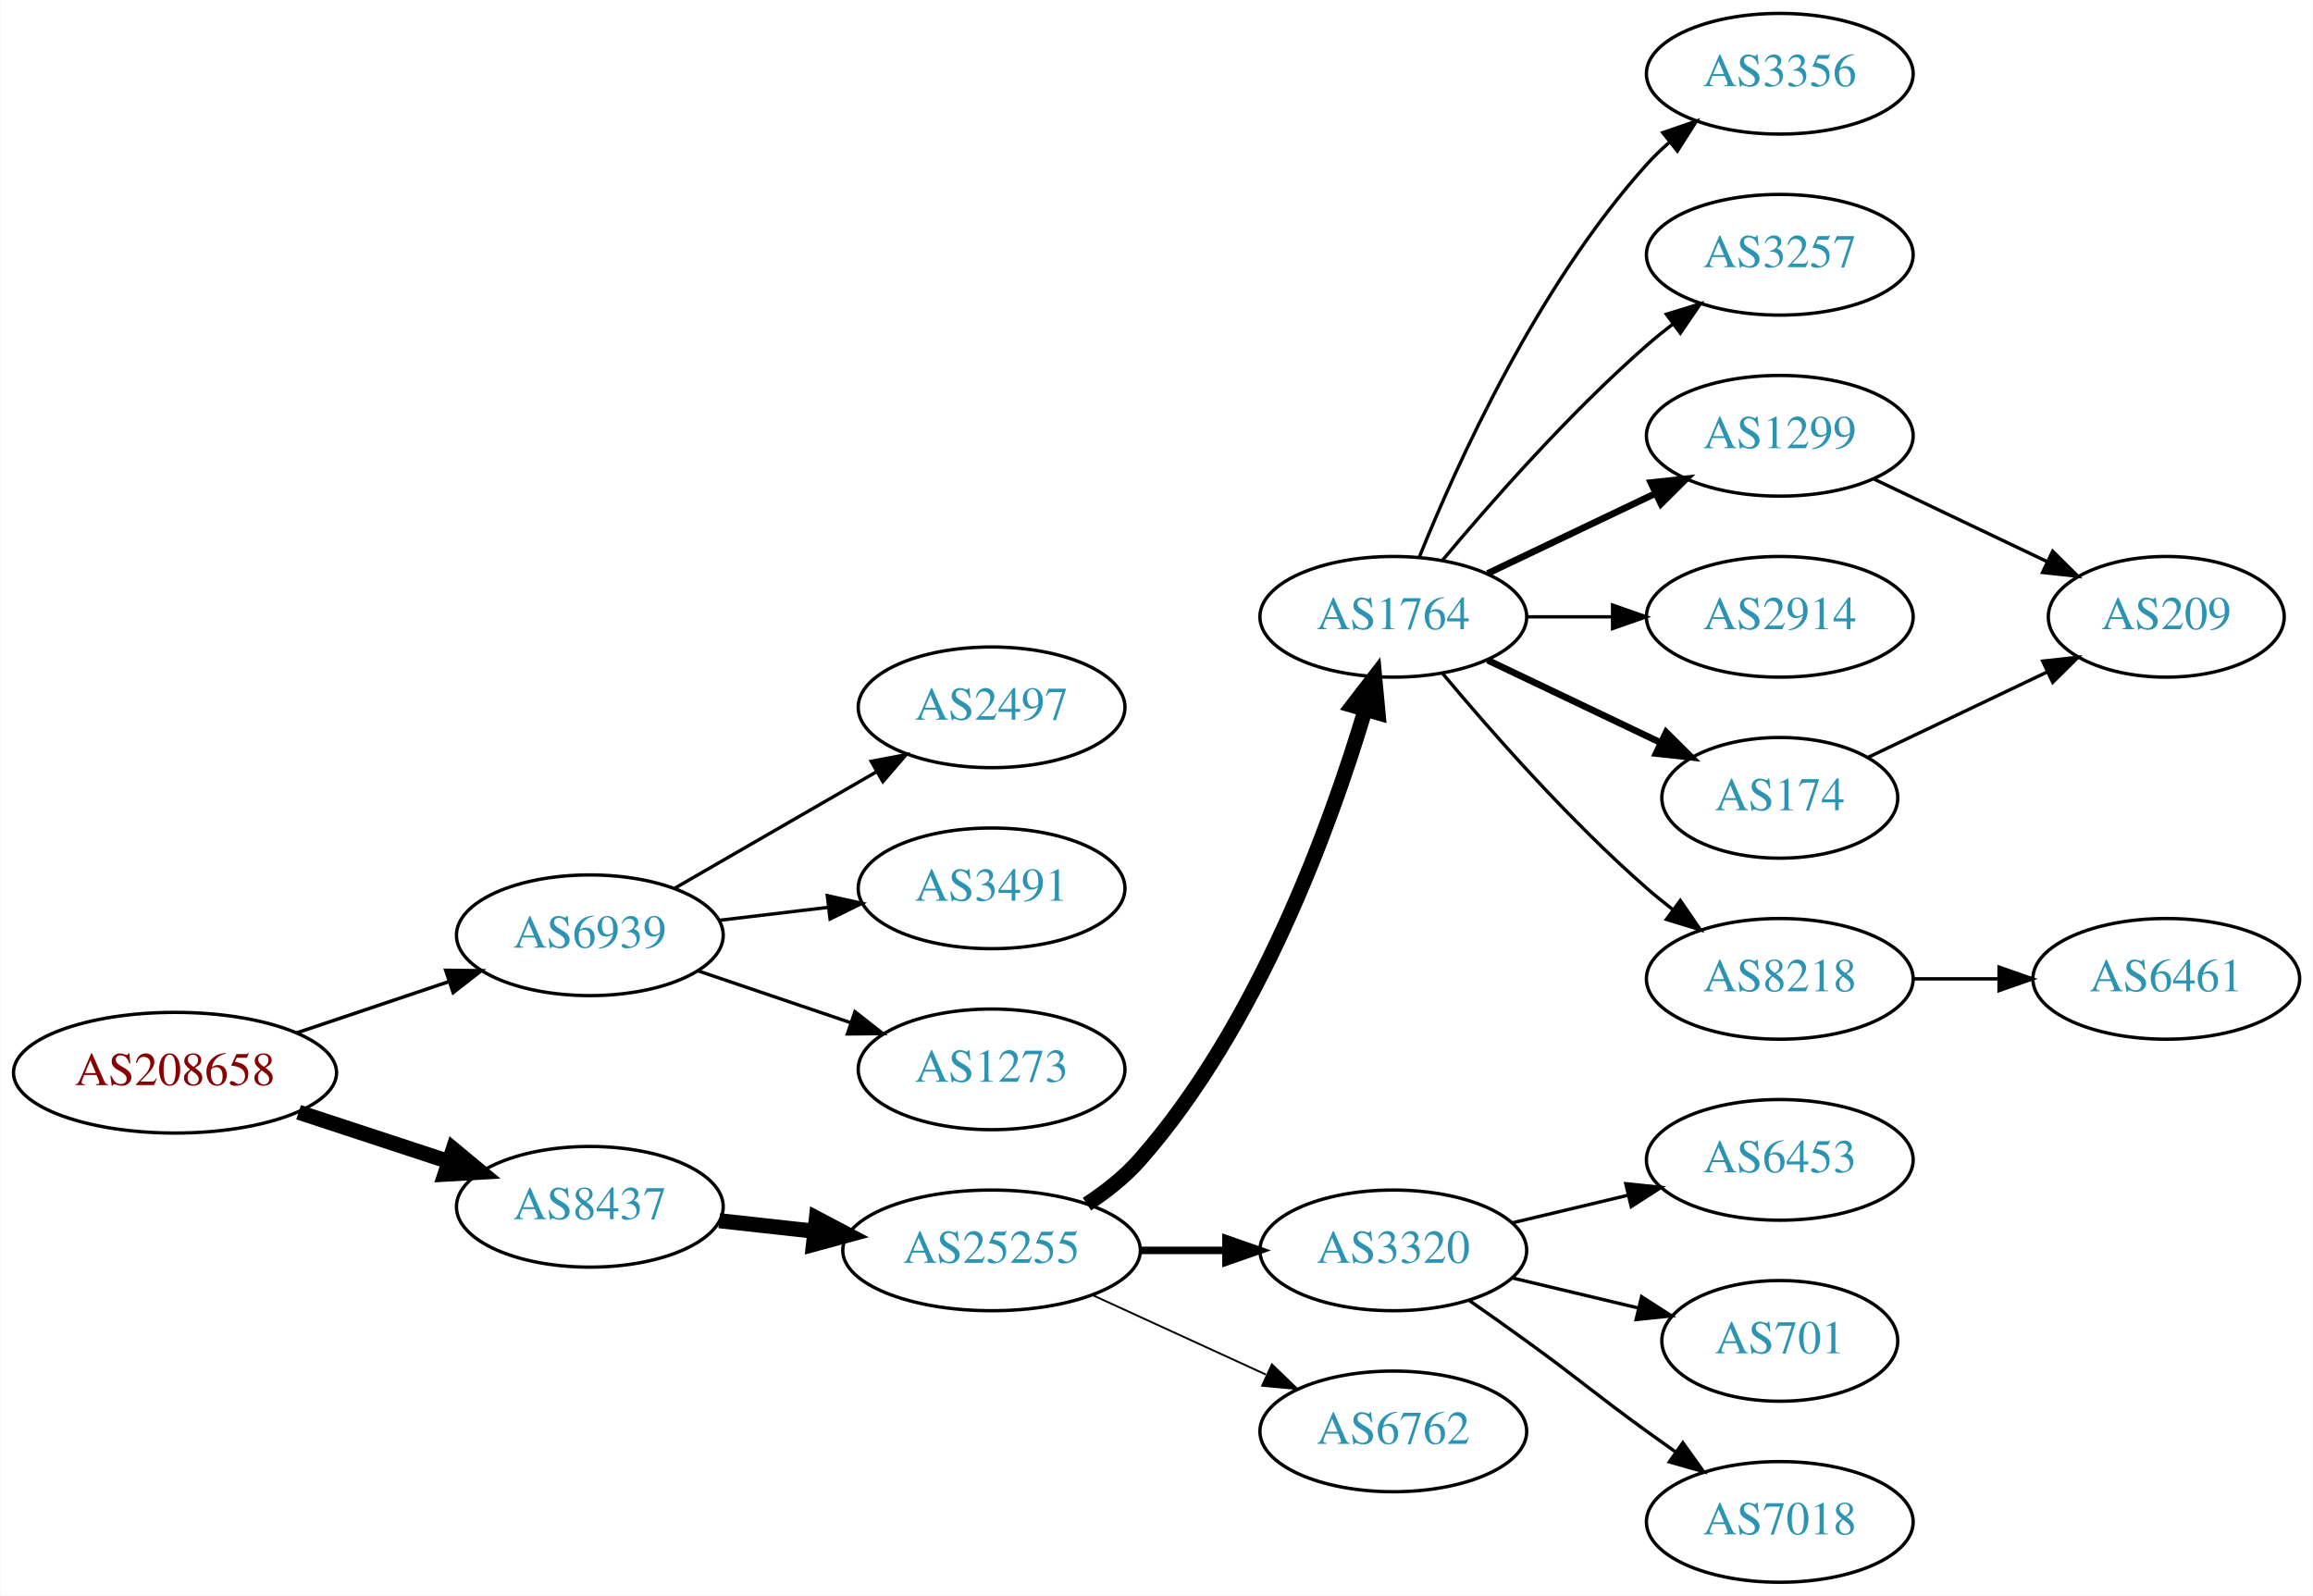
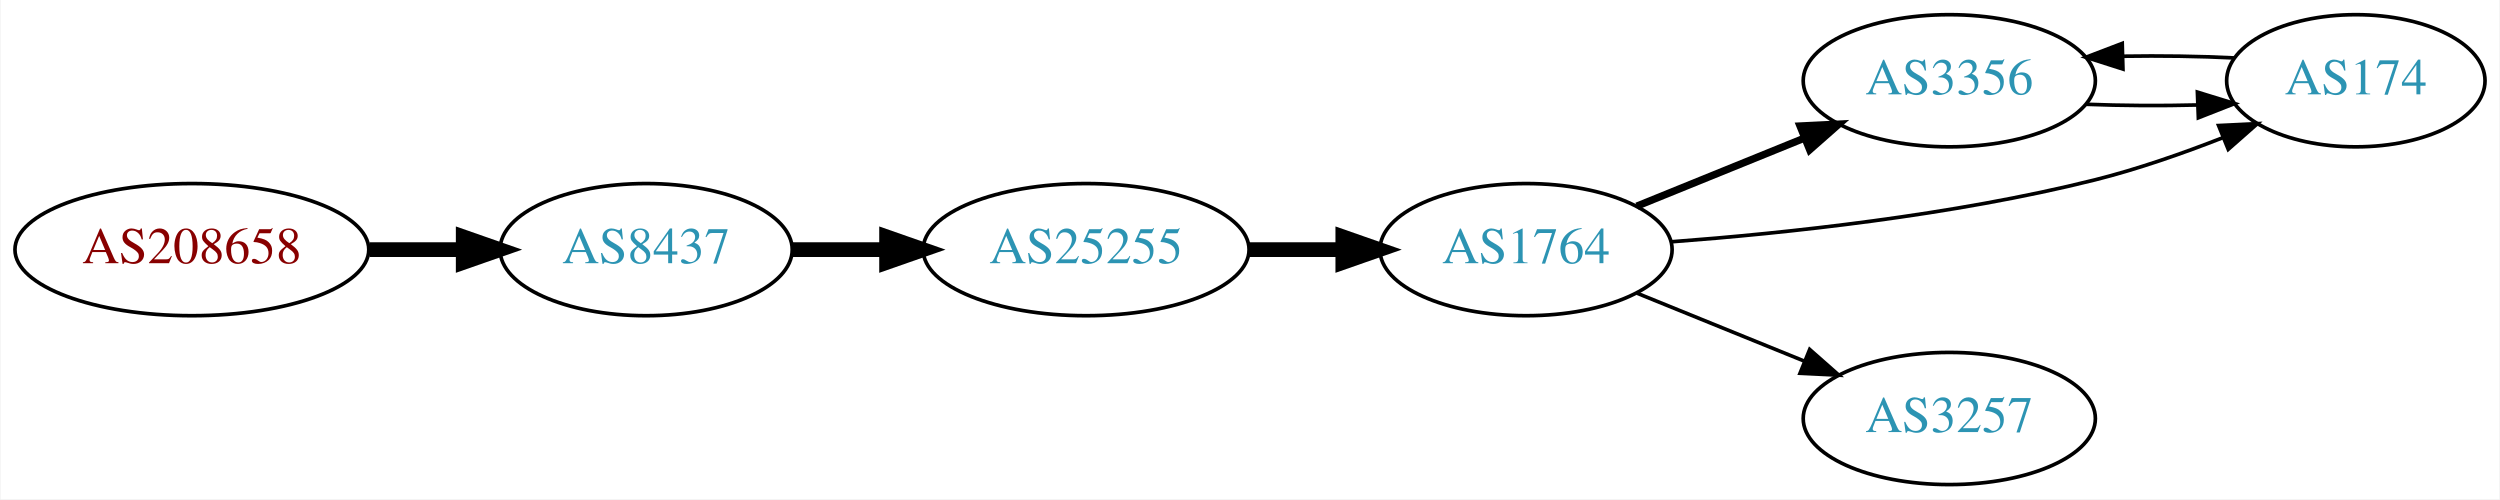
- <svg xmlns="http://www.w3.org/2000/svg" xmlns:xlink="http://www.w3.org/1999/xlink" width="690pt" height="476pt" viewBox="0.00 0.00 689.76 476.00">
-   <g id="graph0" class="graph" transform="scale(1 1) rotate(0) translate(4 472)">
-     <polygon fill="white" stroke="none" points="-4,4 -4,-472 685.755,-472 685.755,4 -4,4" />
+ <svg xmlns="http://www.w3.org/2000/svg" xmlns:xlink="http://www.w3.org/1999/xlink" width="681pt" height="136pt" viewBox="0.00 0.00 680.66 136.00">
+   <g id="graph0" class="graph" transform="scale(1 1) rotate(0) translate(4 132)">
+     <polygon fill="white" stroke="none" points="-4,4 -4,-132 676.656,-132 676.656,4 -4,4" />
    <g id="node1" class="node">
      <g id="a_node1">
        <a xlink:href="/asn/208658" xlink:title="AS208658 ~ Johannes Mueller [AT]">
-           <ellipse fill="#ffffff" stroke="black" cx="48.096" cy="-152" rx="48.192" ry="18" />
-           <text text-anchor="middle" x="48.096" y="-148.3" font-family="Times,serif" font-size="14.00" fill="#880000">AS208658</text>
+           <ellipse fill="#ffffff" stroke="black" cx="48.096" cy="-64" rx="48.192" ry="18" />
+           <text text-anchor="middle" x="48.096" y="-60.3" font-family="Times,serif" font-size="14.00" fill="#880000">AS208658</text>
        </a>
      </g>
    </g>
    <g id="node2" class="node">
      <g id="a_node2">
-         <a xlink:href="/asn/6939" xlink:title="AS6939 ~ Hurricane Electric LLC [US]">
-           <ellipse fill="#ffffff" stroke="black" cx="171.838" cy="-193" rx="39.794" ry="18" />
-           <text text-anchor="middle" x="171.838" y="-189.3" font-family="Times,serif" font-size="14.00" fill="#2c94b3">AS6939</text>
+         <a xlink:href="/asn/8437" xlink:title="AS8437 ~ Hutchison Drei Austria GmbH [AT]">
+           <ellipse fill="#ffffff" stroke="black" cx="171.838" cy="-64" rx="39.794" ry="18" />
+           <text text-anchor="middle" x="171.838" y="-60.3" font-family="Times,serif" font-size="14.00" fill="#2c94b3">AS8437</text>
        </a>
      </g>
    </g>
    <g id="edge1" class="edge">
-       <path fill="none" stroke="black" stroke-width="1.038" d="M84.309,-163.859C98.459,-168.624 114.874,-174.152 129.578,-179.105" />
-       <polygon fill="black" stroke="black" stroke-width="1.038" points="128.843,-182.55 139.437,-182.425 131.077,-175.916 128.843,-182.55" />
+       <path fill="none" stroke="black" stroke-width="4" d="M96.513,-64C104.867,-64 113.577,-64 121.969,-64" />
+       <polygon fill="black" stroke="black" stroke-width="4" points="122.004,-67.5 132.004,-64 122.004,-60.5 122.004,-67.5" />
    </g>
    <g id="node3" class="node">
      <g id="a_node3">
-         <a xlink:href="/asn/8437" xlink:title="AS8437 ~ Hutchison Drei Austria GmbH [AT]">
-           <ellipse fill="#ffffff" stroke="black" cx="171.838" cy="-112" rx="39.794" ry="18" />
-           <text text-anchor="middle" x="171.838" y="-108.3" font-family="Times,serif" font-size="14.00" fill="#2c94b3">AS8437</text>
+         <a xlink:href="/asn/25255" xlink:title="AS25255 ~ ==&gt; TELE2 AUSTRIA &lt;== [AT]">
+           <ellipse fill="#ffffff" stroke="black" cx="291.681" cy="-64" rx="44.393" ry="18" />
+           <text text-anchor="middle" x="291.681" y="-60.3" font-family="Times,serif" font-size="14.00" fill="#2c94b3">AS25255</text>
        </a>
      </g>
    </g>
    <g id="edge2" class="edge">
-       <path fill="none" stroke="black" stroke-width="4.5" d="M84.964,-140.215C98.983,-135.609 115.143,-130.299 129.637,-125.537" />
-       <polygon fill="black" stroke="black" stroke-width="4.5" points="131.086,-129.206 139.358,-122.343 128.628,-121.724 131.086,-129.206" />
+       <path fill="none" stroke="black" stroke-width="4" d="M211.751,-64C219.853,-64 228.528,-64 237.055,-64" />
+       <polygon fill="black" stroke="black" stroke-width="4" points="237.332,-67.5 247.332,-64 237.332,-60.5 237.332,-67.5" />
    </g>
    <g id="node4" class="node">
      <g id="a_node4">
-         <a xlink:href="/asn/3491" xlink:title="AS3491 ~ PCCW Global, Inc. [US]">
-           <ellipse fill="#ffffff" stroke="black" cx="291.681" cy="-207" rx="39.794" ry="18" />
-           <text text-anchor="middle" x="291.681" y="-203.3" font-family="Times,serif" font-size="14.00" fill="#2c94b3">AS3491</text>
+         <a xlink:href="/asn/1764" xlink:title="AS1764 ~ NEXTLAYER-AS [AT]">
+           <ellipse fill="#ffffff" stroke="black" cx="411.523" cy="-64" rx="39.794" ry="18" />
+           <text text-anchor="middle" x="411.523" y="-60.3" font-family="Times,serif" font-size="14.00" fill="#2c94b3">AS1764</text>
        </a>
      </g>
    </g>
    <g id="edge3" class="edge">
-       <path fill="none" stroke="black" d="M210.448,-197.468C220.759,-198.693 232.077,-200.038 242.877,-201.321" />
-       <polygon fill="black" stroke="black" points="242.68,-204.822 253.024,-202.526 243.506,-197.871 242.68,-204.822" />
+       <path fill="none" stroke="black" stroke-width="4" d="M335.892,-64C344.204,-64 352.967,-64 361.449,-64" />
+       <polygon fill="black" stroke="black" stroke-width="4" points="361.608,-67.5 371.608,-64 361.608,-60.5 361.608,-67.5" />
    </g>
    <g id="node5" class="node">
      <g id="a_node5">
-         <a xlink:href="/asn/1273" xlink:title="AS1273 ~ Vodafone Group PLC [EU]">
-           <ellipse fill="#ffffff" stroke="black" cx="291.681" cy="-153" rx="39.794" ry="18" />
-           <text text-anchor="middle" x="291.681" y="-149.3" font-family="Times,serif" font-size="14.00" fill="#2c94b3">AS1273</text>
+         <a xlink:href="/asn/3356" xlink:title="AS3356 ~ Level 3 Parent, LLC [US]">
+           <ellipse fill="#ffffff" stroke="black" cx="526.816" cy="-110" rx="39.794" ry="18" />
+           <text text-anchor="middle" x="526.816" y="-106.3" font-family="Times,serif" font-size="14.00" fill="#2c94b3">AS3356</text>
        </a>
      </g>
    </g>
    <g id="edge4" class="edge">
-       <path fill="none" stroke="black" d="M204.108,-182.386C218.092,-177.639 234.762,-171.981 249.724,-166.902" />
-       <polygon fill="black" stroke="black" points="250.92,-170.192 259.264,-163.664 248.67,-163.564 250.92,-170.192" />
+       <path fill="none" stroke="black" stroke-width="2" d="M441.699,-75.846C455.574,-81.48 472.352,-88.292 487.261,-94.346" />
+       <polygon fill="black" stroke="black" stroke-width="2" points="486.157,-97.675 496.739,-98.194 488.79,-91.189 486.157,-97.675" />
    </g>
    <g id="node6" class="node">
      <g id="a_node6">
-         <a xlink:href="/asn/2497" xlink:title="AS2497 ~ Internet Initiative Japan Inc. [JP]">
-           <ellipse fill="#ffffff" stroke="black" cx="291.681" cy="-261" rx="39.794" ry="18" />
-           <text text-anchor="middle" x="291.681" y="-257.3" font-family="Times,serif" font-size="14.00" fill="#2c94b3">AS2497</text>
+         <a xlink:href="/asn/174" xlink:title="AS174 ~ Cogent Communications [US]">
+           <ellipse fill="#ffffff" stroke="black" cx="637.559" cy="-110" rx="35.194" ry="18" />
+           <text text-anchor="middle" x="637.559" y="-106.3" font-family="Times,serif" font-size="14.00" fill="#2c94b3">AS174</text>
        </a>
      </g>
    </g>
    <g id="edge5" class="edge">
-       <path fill="none" stroke="black" d="M196.97,-206.925C214.409,-216.988 238.183,-230.707 257.421,-241.808" />
-       <polygon fill="black" stroke="black" points="255.766,-244.893 266.176,-246.86 259.264,-238.83 255.766,-244.893" />
+       <path fill="none" stroke="black" d="M450.957,-66.125C482.391,-68.486 527.801,-73.324 566.463,-83 578.106,-85.914 590.438,-90.223 601.459,-94.547" />
+       <polygon fill="black" stroke="black" points="600.173,-97.802 610.755,-98.316 602.803,-91.315 600.173,-97.802" />
    </g>
    <g id="node7" class="node">
      <g id="a_node7">
-         <a xlink:href="/asn/25255" xlink:title="AS25255 ~ ==&gt; TELE2 AUSTRIA &lt;== [AT]">
-           <ellipse fill="#ffffff" stroke="black" cx="291.681" cy="-99" rx="44.393" ry="18" />
-           <text text-anchor="middle" x="291.681" y="-95.3" font-family="Times,serif" font-size="14.00" fill="#2c94b3">AS25255</text>
+         <a xlink:href="/asn/3257" xlink:title="AS3257 ~ GTT [DE]">
+           <ellipse fill="#ffffff" stroke="black" cx="526.816" cy="-18" rx="39.794" ry="18" />
+           <text text-anchor="middle" x="526.816" y="-14.3" font-family="Times,serif" font-size="14.00" fill="#2c94b3">AS3257</text>
        </a>
      </g>
    </g>
    <g id="edge6" class="edge">
-       <path fill="none" stroke="black" stroke-width="4.5" d="M210.448,-107.851C219.451,-106.858 229.221,-105.78 238.744,-104.729" />
-       <polygon fill="black" stroke="black" stroke-width="4.5" points="239.425,-108.616 248.933,-103.605 238.561,-100.788 239.425,-108.616" />
-     </g>
-     <g id="node8" class="node">
-       <g id="a_node8">
-         <a xlink:href="/asn/1764" xlink:title="AS1764 ~ NEXTLAYER-AS [AT]">
-           <ellipse fill="#ffffff" stroke="black" cx="411.523" cy="-288" rx="39.794" ry="18" />
-           <text text-anchor="middle" x="411.523" y="-284.3" font-family="Times,serif" font-size="14.00" fill="#2c94b3">AS1764</text>
-         </a>
-       </g>
+       <path fill="none" stroke="black" d="M441.699,-52.154C455.574,-46.52 472.352,-39.708 487.261,-33.654" />
+       <polygon fill="black" stroke="black" points="488.79,-36.811 496.739,-29.806 486.157,-30.325 488.79,-36.811" />
    </g>
    <g id="edge7" class="edge">
-       <path fill="none" stroke="black" stroke-width="4.5" d="M320.128,-112.792C325.823,-116.527 331.435,-120.956 335.877,-126 371.115,-166.018 392.72,-225.492 403.09,-260.146" />
-       <polygon fill="black" stroke="black" stroke-width="4.5" points="399.394,-261.538 405.95,-270.054 406.96,-259.354 399.394,-261.538" />
-     </g>
-     <g id="node9" class="node">
-       <g id="a_node9">
-         <a xlink:href="/asn/3320" xlink:title="AS3320 ~ DTAG [DE]">
-           <ellipse fill="#ffffff" stroke="black" cx="411.523" cy="-99" rx="39.794" ry="18" />
-           <text text-anchor="middle" x="411.523" y="-95.3" font-family="Times,serif" font-size="14.00" fill="#2c94b3">AS3320</text>
-         </a>
-       </g>
+       <path fill="none" stroke="black" d="M564.026,-103.596C573.747,-103.212 584.344,-103.148 594.359,-103.403" />
+       <polygon fill="black" stroke="black" points="594.401,-106.907 604.526,-103.784 594.664,-99.912 594.401,-106.907" />
    </g>
    <g id="edge8" class="edge">
-       <path fill="none" stroke="black" stroke-width="2.25" d="M335.892,-99C344.204,-99 352.967,-99 361.449,-99" />
-       <polygon fill="black" stroke="black" stroke-width="2.25" points="361.608,-102.5 371.608,-99 361.608,-95.5 361.608,-102.5" />
-     </g>
-     <g id="node10" class="node">
-       <g id="a_node10">
-         <a xlink:href="/asn/6762" xlink:title="AS6762 ~ TELECOM ITALIA SPARKLE S.p.A. [IT]">
-           <ellipse fill="#ffffff" stroke="black" cx="411.523" cy="-45" rx="39.794" ry="18" />
-           <text text-anchor="middle" x="411.523" y="-41.3" font-family="Times,serif" font-size="14.00" fill="#2c94b3">AS6762</text>
-         </a>
-       </g>
-     </g>
-     <g id="edge9" class="edge">
-       <path fill="none" stroke="black" stroke-width="0.562" d="M321.81,-85.652C337.421,-78.498 356.819,-69.609 373.491,-61.969" />
-       <polygon fill="black" stroke="black" stroke-width="0.562" points="375.31,-64.986 382.943,-57.638 372.394,-58.622 375.31,-64.986" />
-     </g>
-     <g id="node11" class="node">
-       <g id="a_node11">
-         <a xlink:href="/asn/2914" xlink:title="AS2914 ~ NTT America, Inc. [US]">
-           <ellipse fill="#ffffff" stroke="black" cx="526.816" cy="-288" rx="39.794" ry="18" />
-           <text text-anchor="middle" x="526.816" y="-284.3" font-family="Times,serif" font-size="14.00" fill="#2c94b3">AS2914</text>
-         </a>
-       </g>
-     </g>
-     <g id="edge10" class="edge">
-       <path fill="none" stroke="black" d="M451.195,-288C459.398,-288 468.162,-288 476.694,-288" />
-       <polygon fill="black" stroke="black" points="476.934,-291.5 486.934,-288 476.933,-284.5 476.934,-291.5" />
-     </g>
-     <g id="node12" class="node">
-       <g id="a_node12">
-         <a xlink:href="/asn/174" xlink:title="AS174 ~ Cogent Communications [US]">
-           <ellipse fill="#ffffff" stroke="black" cx="526.816" cy="-234" rx="35.194" ry="18" />
-           <text text-anchor="middle" x="526.816" y="-230.3" font-family="Times,serif" font-size="14.00" fill="#2c94b3">AS174</text>
-         </a>
-       </g>
-     </g>
-     <g id="edge11" class="edge">
-       <path fill="none" stroke="black" stroke-width="2" d="M439.66,-275.066C455.091,-267.71 474.577,-258.423 491.112,-250.541" />
-       <polygon fill="black" stroke="black" stroke-width="2" points="492.933,-253.551 500.454,-246.089 489.921,-247.232 492.933,-253.551" />
-     </g>
-     <g id="node13" class="node">
-       <g id="a_node13">
-         <a xlink:href="/asn/8218" xlink:title="AS8218 ~ legacy Neotelecoms [FR]">
-           <ellipse fill="#ffffff" stroke="black" cx="526.816" cy="-180" rx="39.794" ry="18" />
-           <text text-anchor="middle" x="526.816" y="-176.3" font-family="Times,serif" font-size="14.00" fill="#2c94b3">AS8218</text>
-         </a>
-       </g>
-     </g>
-     <g id="edge12" class="edge">
-       <path fill="none" stroke="black" d="M426.153,-271.183C440.436,-254.071 463.982,-227.255 487.17,-207 489.635,-204.846 492.274,-202.706 494.971,-200.628" />
-       <polygon fill="black" stroke="black" points="497.144,-203.375 503.125,-194.63 492.996,-197.736 497.144,-203.375" />
-     </g>
-     <g id="node14" class="node">
-       <g id="a_node14">
-         <a xlink:href="/asn/3356" xlink:title="AS3356 ~ Level 3 Parent, LLC [US]">
-           <ellipse fill="#ffffff" stroke="black" cx="526.816" cy="-450" rx="39.794" ry="18" />
-           <text text-anchor="middle" x="526.816" y="-446.3" font-family="Times,serif" font-size="14.00" fill="#2c94b3">AS3356</text>
-         </a>
-       </g>
-     </g>
-     <g id="edge13" class="edge">
-       <path fill="none" stroke="black" d="M419.271,-305.787C430.322,-333.243 454.375,-386.578 487.17,-423 489.172,-425.224 491.391,-427.363 493.723,-429.397" />
-       <polygon fill="black" stroke="black" points="491.921,-432.433 501.942,-435.873 496.254,-426.935 491.921,-432.433" />
-     </g>
-     <g id="node15" class="node">
-       <g id="a_node15">
-         <a xlink:href="/asn/3257" xlink:title="AS3257 ~ GTT [DE]">
-           <ellipse fill="#ffffff" stroke="black" cx="526.816" cy="-396" rx="39.794" ry="18" />
-           <text text-anchor="middle" x="526.816" y="-392.3" font-family="Times,serif" font-size="14.00" fill="#2c94b3">AS3257</text>
-         </a>
-       </g>
-     </g>
-     <g id="edge14" class="edge">
-       <path fill="none" stroke="black" d="M426.153,-304.817C440.436,-321.929 463.982,-348.745 487.17,-369 489.635,-371.154 492.274,-373.294 494.971,-375.372" />
-       <polygon fill="black" stroke="black" points="492.996,-378.264 503.125,-381.37 497.144,-372.625 492.996,-378.264" />
-     </g>
-     <g id="node16" class="node">
-       <g id="a_node16">
-         <a xlink:href="/asn/1299" xlink:title="AS1299 ~ Telia Carrier [EU]">
-           <ellipse fill="#ffffff" stroke="black" cx="526.816" cy="-342" rx="39.794" ry="18" />
-           <text text-anchor="middle" x="526.816" y="-338.3" font-family="Times,serif" font-size="14.00" fill="#2c94b3">AS1299</text>
-         </a>
-       </g>
-     </g>
-     <g id="edge15" class="edge">
-       <path fill="none" stroke="black" stroke-width="2" d="M439.66,-300.934C454.654,-308.081 473.475,-317.052 489.698,-324.785" />
-       <polygon fill="black" stroke="black" stroke-width="2" points="488.368,-328.028 498.901,-329.171 491.38,-321.709 488.368,-328.028" />
-     </g>
-     <g id="node17" class="node">
-       <g id="a_node17">
-         <a xlink:href="/asn/6453" xlink:title="AS6453 ~ TATA COMMUNICATIONS (AMERICA) INC [US]">
-           <ellipse fill="#ffffff" stroke="black" cx="526.816" cy="-126" rx="39.794" ry="18" />
-           <text text-anchor="middle" x="526.816" y="-122.3" font-family="Times,serif" font-size="14.00" fill="#2c94b3">AS6453</text>
-         </a>
-       </g>
-     </g>
-     <g id="edge16" class="edge">
-       <path fill="none" stroke="black" d="M447.13,-107.248C458.002,-109.838 470.156,-112.735 481.598,-115.462" />
-       <polygon fill="black" stroke="black" points="480.882,-118.889 491.421,-117.803 482.505,-112.08 480.882,-118.889" />
-     </g>
-     <g id="node18" class="node">
-       <g id="a_node18">
-         <a xlink:href="/asn/701" xlink:title="AS701 ~ UUNET [US]">
-           <ellipse fill="#ffffff" stroke="black" cx="526.816" cy="-72" rx="35.194" ry="18" />
-           <text text-anchor="middle" x="526.816" y="-68.3" font-family="Times,serif" font-size="14.00" fill="#2c94b3">AS701</text>
-         </a>
-       </g>
-     </g>
-     <g id="edge17" class="edge">
-       <path fill="none" stroke="black" d="M447.13,-90.752C458.925,-87.942 472.229,-84.771 484.497,-81.847" />
-       <polygon fill="black" stroke="black" points="485.586,-85.186 494.502,-79.463 483.963,-78.376 485.586,-85.186" />
-     </g>
-     <g id="node19" class="node">
-       <g id="a_node19">
-         <a xlink:href="/asn/7018" xlink:title="AS7018 ~ AT&amp;T Services, Inc. [US]">
-           <ellipse fill="#ffffff" stroke="black" cx="526.816" cy="-18" rx="39.794" ry="18" />
-           <text text-anchor="middle" x="526.816" y="-14.3" font-family="Times,serif" font-size="14.00" fill="#2c94b3">AS7018</text>
-         </a>
-       </g>
-     </g>
-     <g id="edge18" class="edge">
-       <path fill="none" stroke="black" d="M434.28,-83.991C439.815,-80.121 445.733,-75.936 451.17,-72 467.369,-60.271 470.97,-56.729 487.17,-45 489.973,-42.971 492.904,-40.875 495.845,-38.791" />
-       <polygon fill="black" stroke="black" points="497.896,-41.627 504.059,-33.009 493.867,-35.903 497.896,-41.627" />
-     </g>
-     <g id="node21" class="node">
-       <g id="a_node21">
-         <a xlink:href="/asn/209" xlink:title="AS209 ~ CenturyLink Communications, LLC [US]">
-           <ellipse fill="#ffffff" stroke="black" cx="642.109" cy="-288" rx="35.194" ry="18" />
-           <text text-anchor="middle" x="642.109" y="-284.3" font-family="Times,serif" font-size="14.00" fill="#2c94b3">AS209</text>
-         </a>
-       </g>
-     </g>
-     <g id="edge20" class="edge">
-       <path fill="none" stroke="black" d="M553.241,-246.119C568.984,-253.622 589.406,-263.356 606.599,-271.551" />
-       <polygon fill="black" stroke="black" points="605.236,-274.779 615.769,-275.922 608.248,-268.46 605.236,-274.779" />
-     </g>
-     <g id="node20" class="node">
-       <g id="a_node20">
-         <a xlink:href="/asn/6461" xlink:title="AS6461 ~ Zayo Bandwidth [US]">
-           <ellipse fill="#ffffff" stroke="black" cx="642.109" cy="-180" rx="39.794" ry="18" />
-           <text text-anchor="middle" x="642.109" y="-176.3" font-family="Times,serif" font-size="14.00" fill="#2c94b3">AS6461</text>
-         </a>
-       </g>
-     </g>
-     <g id="edge19" class="edge">
-       <path fill="none" stroke="black" d="M566.488,-180C574.691,-180 583.455,-180 591.987,-180" />
-       <polygon fill="black" stroke="black" points="592.227,-183.5 602.226,-180 592.226,-176.5 592.227,-183.5" />
-     </g>
-     <g id="edge21" class="edge">
-       <path fill="none" stroke="black" d="M554.953,-329.066C570.384,-321.71 589.87,-312.423 606.405,-304.541" />
-       <polygon fill="black" stroke="black" points="608.226,-307.551 615.747,-300.089 605.214,-301.232 608.226,-307.551" />
+       <path fill="none" stroke="black" d="M604.526,-116.216C594.99,-116.698 584.344,-116.854 574.092,-116.683" />
+       <polygon fill="black" stroke="black" points="574.119,-113.183 564.026,-116.404 573.925,-120.18 574.119,-113.183" />
    </g>
  </g>
</svg>
